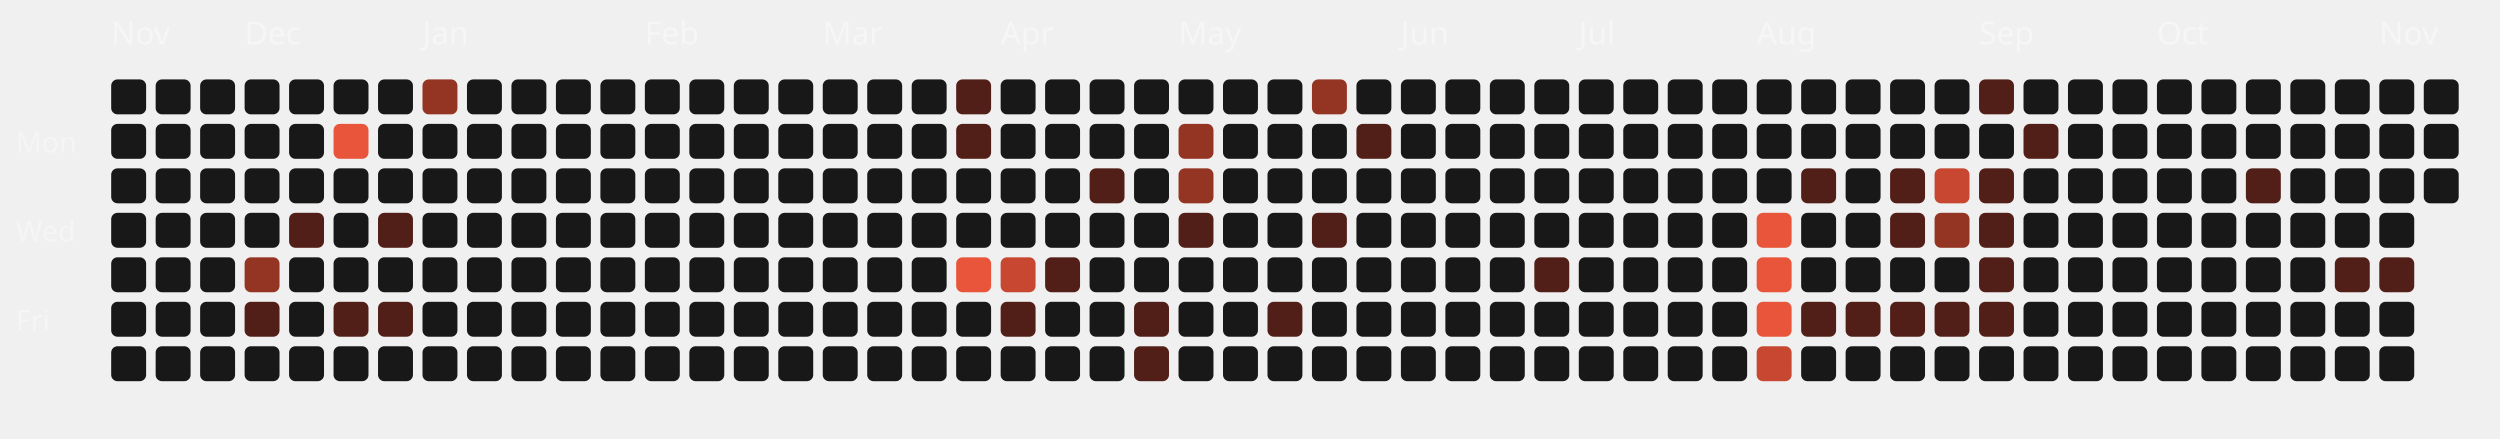
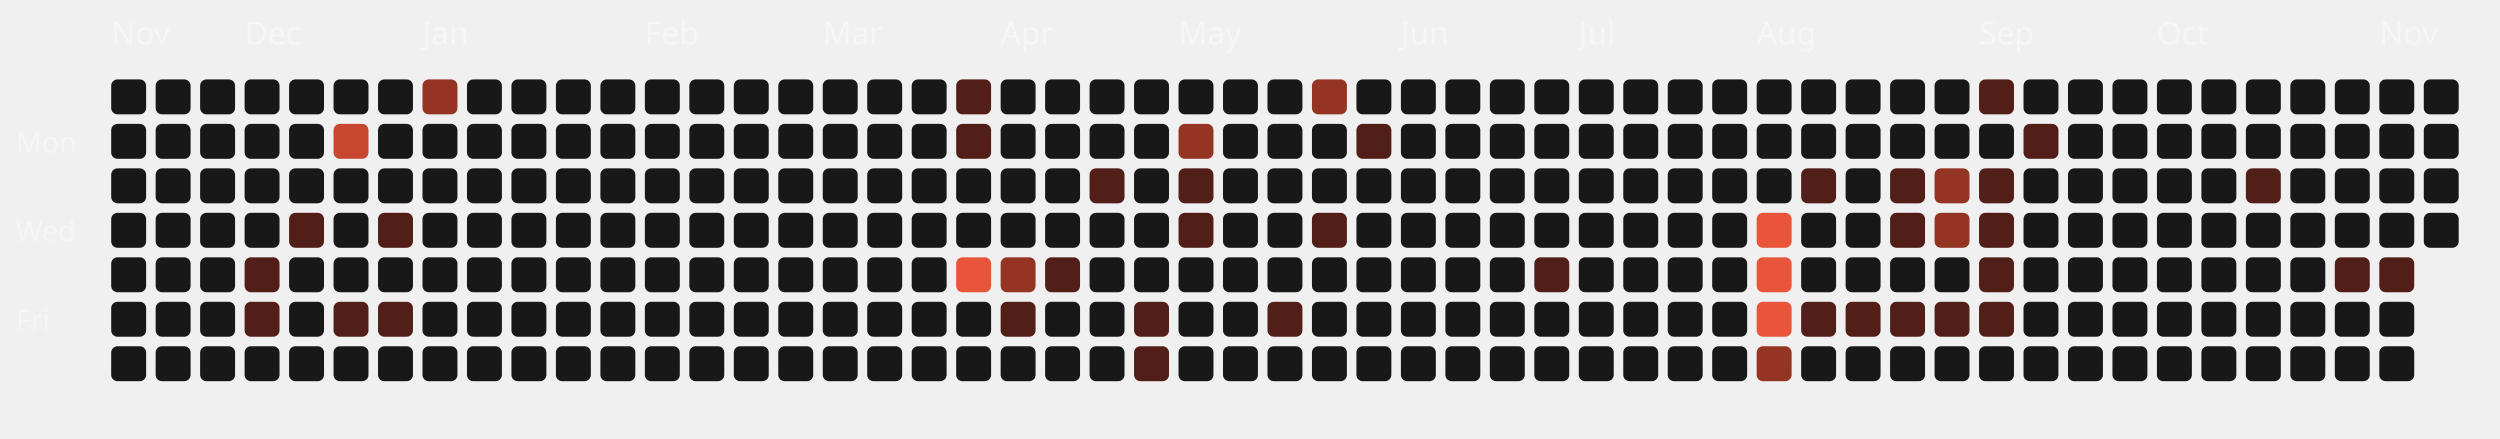
<svg xmlns="http://www.w3.org/2000/svg" viewBox="0 0 787 138" width="100%" height="100%">
  <style>
  .month-label { font-family: "Space Grotesk", sans-serif; font-size: 10px; fill: rgba(255,255,255,0.4); }
  .wday-label { font-family: "Space Grotesk", sans-serif; font-size: 9px; fill: rgba(255,255,255,0.35); }
  .day-rect { transition: all 0.2s ease; cursor: pointer; }
  .day-rect:hover { stroke: #fff; stroke-width: 1px; transform: scale(1.1); transform-origin: center; }
</style>
  <text x="5" y="48" class="wday-label">Mon</text>
  <text x="5" y="76" class="wday-label">Wed</text>
  <text x="5" y="104" class="wday-label">Fri</text>
  <text x="35" y="14" class="month-label">Nov</text>
  <rect x="35" y="25" width="11" height="11" rx="2" ry="2" fill="#181818" class="day-rect" />
  <rect x="35" y="39" width="11" height="11" rx="2" ry="2" fill="#181818" class="day-rect" />
  <rect x="35" y="53" width="11" height="11" rx="2" ry="2" fill="#181818" class="day-rect" />
  <rect x="35" y="67" width="11" height="11" rx="2" ry="2" fill="#181818" class="day-rect" />
  <rect x="35" y="81" width="11" height="11" rx="2" ry="2" fill="#181818" class="day-rect" />
  <rect x="35" y="95" width="11" height="11" rx="2" ry="2" fill="#181818" class="day-rect" />
  <rect x="35" y="109" width="11" height="11" rx="2" ry="2" fill="#181818" class="day-rect" />
  <rect x="49" y="25" width="11" height="11" rx="2" ry="2" fill="#181818" class="day-rect" />
  <rect x="49" y="39" width="11" height="11" rx="2" ry="2" fill="#181818" class="day-rect" />
  <rect x="49" y="53" width="11" height="11" rx="2" ry="2" fill="#181818" class="day-rect" />
  <rect x="49" y="67" width="11" height="11" rx="2" ry="2" fill="#181818" class="day-rect" />
  <rect x="49" y="81" width="11" height="11" rx="2" ry="2" fill="#181818" class="day-rect" />
  <rect x="49" y="95" width="11" height="11" rx="2" ry="2" fill="#181818" class="day-rect" />
  <rect x="49" y="109" width="11" height="11" rx="2" ry="2" fill="#181818" class="day-rect" />
  <rect x="63" y="25" width="11" height="11" rx="2" ry="2" fill="#181818" class="day-rect" />
  <rect x="63" y="39" width="11" height="11" rx="2" ry="2" fill="#181818" class="day-rect" />
  <rect x="63" y="53" width="11" height="11" rx="2" ry="2" fill="#181818" class="day-rect" />
  <rect x="63" y="67" width="11" height="11" rx="2" ry="2" fill="#181818" class="day-rect" />
  <rect x="63" y="81" width="11" height="11" rx="2" ry="2" fill="#181818" class="day-rect" />
  <rect x="63" y="95" width="11" height="11" rx="2" ry="2" fill="#181818" class="day-rect" />
  <rect x="63" y="109" width="11" height="11" rx="2" ry="2" fill="#181818" class="day-rect" />
  <rect x="77" y="25" width="11" height="11" rx="2" ry="2" fill="#181818" class="day-rect" />
  <text x="77" y="14" class="month-label">Dec</text>
  <rect x="77" y="39" width="11" height="11" rx="2" ry="2" fill="#181818" class="day-rect" />
  <rect x="77" y="53" width="11" height="11" rx="2" ry="2" fill="#181818" class="day-rect" />
  <rect x="77" y="67" width="11" height="11" rx="2" ry="2" fill="#181818" class="day-rect" />
-   <rect x="77" y="81" width="11" height="11" rx="2" ry="2" fill="#943423" class="day-rect" />
+   <rect x="77" y="81" width="11" height="11" rx="2" ry="2" fill="#521f18" class="day-rect" />
  <rect x="77" y="95" width="11" height="11" rx="2" ry="2" fill="#521f18" class="day-rect" />
  <rect x="77" y="109" width="11" height="11" rx="2" ry="2" fill="#181818" class="day-rect" />
  <rect x="91" y="25" width="11" height="11" rx="2" ry="2" fill="#181818" class="day-rect" />
  <rect x="91" y="39" width="11" height="11" rx="2" ry="2" fill="#181818" class="day-rect" />
  <rect x="91" y="53" width="11" height="11" rx="2" ry="2" fill="#181818" class="day-rect" />
  <rect x="91" y="67" width="11" height="11" rx="2" ry="2" fill="#521f18" class="day-rect" />
  <rect x="91" y="81" width="11" height="11" rx="2" ry="2" fill="#181818" class="day-rect" />
  <rect x="91" y="95" width="11" height="11" rx="2" ry="2" fill="#181818" class="day-rect" />
  <rect x="91" y="109" width="11" height="11" rx="2" ry="2" fill="#181818" class="day-rect" />
  <rect x="105" y="25" width="11" height="11" rx="2" ry="2" fill="#181818" class="day-rect" />
-   <rect x="105" y="39" width="11" height="11" rx="2" ry="2" fill="#E8553A" class="day-rect" />
+   <rect x="105" y="39" width="11" height="11" rx="2" ry="2" fill="#c74730" class="day-rect" />
  <rect x="105" y="53" width="11" height="11" rx="2" ry="2" fill="#181818" class="day-rect" />
  <rect x="105" y="67" width="11" height="11" rx="2" ry="2" fill="#181818" class="day-rect" />
  <rect x="105" y="81" width="11" height="11" rx="2" ry="2" fill="#181818" class="day-rect" />
  <rect x="105" y="95" width="11" height="11" rx="2" ry="2" fill="#521f18" class="day-rect" />
  <rect x="105" y="109" width="11" height="11" rx="2" ry="2" fill="#181818" class="day-rect" />
  <rect x="119" y="25" width="11" height="11" rx="2" ry="2" fill="#181818" class="day-rect" />
  <rect x="119" y="39" width="11" height="11" rx="2" ry="2" fill="#181818" class="day-rect" />
  <rect x="119" y="53" width="11" height="11" rx="2" ry="2" fill="#181818" class="day-rect" />
  <rect x="119" y="67" width="11" height="11" rx="2" ry="2" fill="#521f18" class="day-rect" />
  <rect x="119" y="81" width="11" height="11" rx="2" ry="2" fill="#181818" class="day-rect" />
  <rect x="119" y="95" width="11" height="11" rx="2" ry="2" fill="#521f18" class="day-rect" />
  <rect x="119" y="109" width="11" height="11" rx="2" ry="2" fill="#181818" class="day-rect" />
  <rect x="133" y="25" width="11" height="11" rx="2" ry="2" fill="#943423" class="day-rect" />
  <rect x="133" y="39" width="11" height="11" rx="2" ry="2" fill="#181818" class="day-rect" />
  <rect x="133" y="53" width="11" height="11" rx="2" ry="2" fill="#181818" class="day-rect" />
  <rect x="133" y="67" width="11" height="11" rx="2" ry="2" fill="#181818" class="day-rect" />
  <text x="133" y="14" class="month-label">Jan</text>
  <rect x="133" y="81" width="11" height="11" rx="2" ry="2" fill="#181818" class="day-rect" />
  <rect x="133" y="95" width="11" height="11" rx="2" ry="2" fill="#181818" class="day-rect" />
  <rect x="133" y="109" width="11" height="11" rx="2" ry="2" fill="#181818" class="day-rect" />
  <rect x="147" y="25" width="11" height="11" rx="2" ry="2" fill="#181818" class="day-rect" />
  <rect x="147" y="39" width="11" height="11" rx="2" ry="2" fill="#181818" class="day-rect" />
  <rect x="147" y="53" width="11" height="11" rx="2" ry="2" fill="#181818" class="day-rect" />
  <rect x="147" y="67" width="11" height="11" rx="2" ry="2" fill="#181818" class="day-rect" />
  <rect x="147" y="81" width="11" height="11" rx="2" ry="2" fill="#181818" class="day-rect" />
  <rect x="147" y="95" width="11" height="11" rx="2" ry="2" fill="#181818" class="day-rect" />
  <rect x="147" y="109" width="11" height="11" rx="2" ry="2" fill="#181818" class="day-rect" />
  <rect x="161" y="25" width="11" height="11" rx="2" ry="2" fill="#181818" class="day-rect" />
  <rect x="161" y="39" width="11" height="11" rx="2" ry="2" fill="#181818" class="day-rect" />
  <rect x="161" y="53" width="11" height="11" rx="2" ry="2" fill="#181818" class="day-rect" />
  <rect x="161" y="67" width="11" height="11" rx="2" ry="2" fill="#181818" class="day-rect" />
  <rect x="161" y="81" width="11" height="11" rx="2" ry="2" fill="#181818" class="day-rect" />
  <rect x="161" y="95" width="11" height="11" rx="2" ry="2" fill="#181818" class="day-rect" />
  <rect x="161" y="109" width="11" height="11" rx="2" ry="2" fill="#181818" class="day-rect" />
  <rect x="175" y="25" width="11" height="11" rx="2" ry="2" fill="#181818" class="day-rect" />
  <rect x="175" y="39" width="11" height="11" rx="2" ry="2" fill="#181818" class="day-rect" />
  <rect x="175" y="53" width="11" height="11" rx="2" ry="2" fill="#181818" class="day-rect" />
  <rect x="175" y="67" width="11" height="11" rx="2" ry="2" fill="#181818" class="day-rect" />
  <rect x="175" y="81" width="11" height="11" rx="2" ry="2" fill="#181818" class="day-rect" />
  <rect x="175" y="95" width="11" height="11" rx="2" ry="2" fill="#181818" class="day-rect" />
  <rect x="175" y="109" width="11" height="11" rx="2" ry="2" fill="#181818" class="day-rect" />
  <rect x="189" y="25" width="11" height="11" rx="2" ry="2" fill="#181818" class="day-rect" />
  <rect x="189" y="39" width="11" height="11" rx="2" ry="2" fill="#181818" class="day-rect" />
  <rect x="189" y="53" width="11" height="11" rx="2" ry="2" fill="#181818" class="day-rect" />
  <rect x="189" y="67" width="11" height="11" rx="2" ry="2" fill="#181818" class="day-rect" />
  <rect x="189" y="81" width="11" height="11" rx="2" ry="2" fill="#181818" class="day-rect" />
  <rect x="189" y="95" width="11" height="11" rx="2" ry="2" fill="#181818" class="day-rect" />
  <rect x="189" y="109" width="11" height="11" rx="2" ry="2" fill="#181818" class="day-rect" />
  <text x="203" y="14" class="month-label">Feb</text>
  <rect x="203" y="25" width="11" height="11" rx="2" ry="2" fill="#181818" class="day-rect" />
  <rect x="203" y="39" width="11" height="11" rx="2" ry="2" fill="#181818" class="day-rect" />
  <rect x="203" y="53" width="11" height="11" rx="2" ry="2" fill="#181818" class="day-rect" />
  <rect x="203" y="67" width="11" height="11" rx="2" ry="2" fill="#181818" class="day-rect" />
  <rect x="203" y="81" width="11" height="11" rx="2" ry="2" fill="#181818" class="day-rect" />
  <rect x="203" y="95" width="11" height="11" rx="2" ry="2" fill="#181818" class="day-rect" />
  <rect x="203" y="109" width="11" height="11" rx="2" ry="2" fill="#181818" class="day-rect" />
  <rect x="217" y="25" width="11" height="11" rx="2" ry="2" fill="#181818" class="day-rect" />
  <rect x="217" y="39" width="11" height="11" rx="2" ry="2" fill="#181818" class="day-rect" />
  <rect x="217" y="53" width="11" height="11" rx="2" ry="2" fill="#181818" class="day-rect" />
  <rect x="217" y="67" width="11" height="11" rx="2" ry="2" fill="#181818" class="day-rect" />
  <rect x="217" y="81" width="11" height="11" rx="2" ry="2" fill="#181818" class="day-rect" />
  <rect x="217" y="95" width="11" height="11" rx="2" ry="2" fill="#181818" class="day-rect" />
  <rect x="217" y="109" width="11" height="11" rx="2" ry="2" fill="#181818" class="day-rect" />
  <rect x="231" y="25" width="11" height="11" rx="2" ry="2" fill="#181818" class="day-rect" />
  <rect x="231" y="39" width="11" height="11" rx="2" ry="2" fill="#181818" class="day-rect" />
  <rect x="231" y="53" width="11" height="11" rx="2" ry="2" fill="#181818" class="day-rect" />
  <rect x="231" y="67" width="11" height="11" rx="2" ry="2" fill="#181818" class="day-rect" />
  <rect x="231" y="81" width="11" height="11" rx="2" ry="2" fill="#181818" class="day-rect" />
  <rect x="231" y="95" width="11" height="11" rx="2" ry="2" fill="#181818" class="day-rect" />
  <rect x="231" y="109" width="11" height="11" rx="2" ry="2" fill="#181818" class="day-rect" />
  <rect x="245" y="25" width="11" height="11" rx="2" ry="2" fill="#181818" class="day-rect" />
  <rect x="245" y="39" width="11" height="11" rx="2" ry="2" fill="#181818" class="day-rect" />
  <rect x="245" y="53" width="11" height="11" rx="2" ry="2" fill="#181818" class="day-rect" />
  <rect x="245" y="67" width="11" height="11" rx="2" ry="2" fill="#181818" class="day-rect" />
  <rect x="245" y="81" width="11" height="11" rx="2" ry="2" fill="#181818" class="day-rect" />
  <rect x="245" y="95" width="11" height="11" rx="2" ry="2" fill="#181818" class="day-rect" />
  <rect x="245" y="109" width="11" height="11" rx="2" ry="2" fill="#181818" class="day-rect" />
  <text x="259" y="14" class="month-label">Mar</text>
  <rect x="259" y="25" width="11" height="11" rx="2" ry="2" fill="#181818" class="day-rect" />
  <rect x="259" y="39" width="11" height="11" rx="2" ry="2" fill="#181818" class="day-rect" />
  <rect x="259" y="53" width="11" height="11" rx="2" ry="2" fill="#181818" class="day-rect" />
  <rect x="259" y="67" width="11" height="11" rx="2" ry="2" fill="#181818" class="day-rect" />
  <rect x="259" y="81" width="11" height="11" rx="2" ry="2" fill="#181818" class="day-rect" />
  <rect x="259" y="95" width="11" height="11" rx="2" ry="2" fill="#181818" class="day-rect" />
  <rect x="259" y="109" width="11" height="11" rx="2" ry="2" fill="#181818" class="day-rect" />
  <rect x="273" y="25" width="11" height="11" rx="2" ry="2" fill="#181818" class="day-rect" />
  <rect x="273" y="39" width="11" height="11" rx="2" ry="2" fill="#181818" class="day-rect" />
  <rect x="273" y="53" width="11" height="11" rx="2" ry="2" fill="#181818" class="day-rect" />
  <rect x="273" y="67" width="11" height="11" rx="2" ry="2" fill="#181818" class="day-rect" />
  <rect x="273" y="81" width="11" height="11" rx="2" ry="2" fill="#181818" class="day-rect" />
  <rect x="273" y="95" width="11" height="11" rx="2" ry="2" fill="#181818" class="day-rect" />
  <rect x="273" y="109" width="11" height="11" rx="2" ry="2" fill="#181818" class="day-rect" />
  <rect x="287" y="25" width="11" height="11" rx="2" ry="2" fill="#181818" class="day-rect" />
  <rect x="287" y="39" width="11" height="11" rx="2" ry="2" fill="#181818" class="day-rect" />
  <rect x="287" y="53" width="11" height="11" rx="2" ry="2" fill="#181818" class="day-rect" />
  <rect x="287" y="67" width="11" height="11" rx="2" ry="2" fill="#181818" class="day-rect" />
  <rect x="287" y="81" width="11" height="11" rx="2" ry="2" fill="#181818" class="day-rect" />
  <rect x="287" y="95" width="11" height="11" rx="2" ry="2" fill="#181818" class="day-rect" />
  <rect x="287" y="109" width="11" height="11" rx="2" ry="2" fill="#181818" class="day-rect" />
  <rect x="301" y="25" width="11" height="11" rx="2" ry="2" fill="#521f18" class="day-rect" />
  <rect x="301" y="39" width="11" height="11" rx="2" ry="2" fill="#521f18" class="day-rect" />
  <rect x="301" y="53" width="11" height="11" rx="2" ry="2" fill="#181818" class="day-rect" />
  <rect x="301" y="67" width="11" height="11" rx="2" ry="2" fill="#181818" class="day-rect" />
  <rect x="301" y="81" width="11" height="11" rx="2" ry="2" fill="#E8553A" class="day-rect" />
  <rect x="301" y="95" width="11" height="11" rx="2" ry="2" fill="#181818" class="day-rect" />
  <rect x="301" y="109" width="11" height="11" rx="2" ry="2" fill="#181818" class="day-rect" />
  <rect x="315" y="25" width="11" height="11" rx="2" ry="2" fill="#181818" class="day-rect" />
  <rect x="315" y="39" width="11" height="11" rx="2" ry="2" fill="#181818" class="day-rect" />
  <rect x="315" y="53" width="11" height="11" rx="2" ry="2" fill="#181818" class="day-rect" />
  <text x="315" y="14" class="month-label">Apr</text>
  <rect x="315" y="67" width="11" height="11" rx="2" ry="2" fill="#181818" class="day-rect" />
-   <rect x="315" y="81" width="11" height="11" rx="2" ry="2" fill="#c74730" class="day-rect" />
+   <rect x="315" y="81" width="11" height="11" rx="2" ry="2" fill="#943423" class="day-rect" />
  <rect x="315" y="95" width="11" height="11" rx="2" ry="2" fill="#521f18" class="day-rect" />
  <rect x="315" y="109" width="11" height="11" rx="2" ry="2" fill="#181818" class="day-rect" />
  <rect x="329" y="25" width="11" height="11" rx="2" ry="2" fill="#181818" class="day-rect" />
  <rect x="329" y="39" width="11" height="11" rx="2" ry="2" fill="#181818" class="day-rect" />
  <rect x="329" y="53" width="11" height="11" rx="2" ry="2" fill="#181818" class="day-rect" />
  <rect x="329" y="67" width="11" height="11" rx="2" ry="2" fill="#181818" class="day-rect" />
  <rect x="329" y="81" width="11" height="11" rx="2" ry="2" fill="#521f18" class="day-rect" />
  <rect x="329" y="95" width="11" height="11" rx="2" ry="2" fill="#181818" class="day-rect" />
  <rect x="329" y="109" width="11" height="11" rx="2" ry="2" fill="#181818" class="day-rect" />
  <rect x="343" y="25" width="11" height="11" rx="2" ry="2" fill="#181818" class="day-rect" />
  <rect x="343" y="39" width="11" height="11" rx="2" ry="2" fill="#181818" class="day-rect" />
  <rect x="343" y="53" width="11" height="11" rx="2" ry="2" fill="#521f18" class="day-rect" />
  <rect x="343" y="67" width="11" height="11" rx="2" ry="2" fill="#181818" class="day-rect" />
  <rect x="343" y="81" width="11" height="11" rx="2" ry="2" fill="#181818" class="day-rect" />
  <rect x="343" y="95" width="11" height="11" rx="2" ry="2" fill="#181818" class="day-rect" />
  <rect x="343" y="109" width="11" height="11" rx="2" ry="2" fill="#181818" class="day-rect" />
  <rect x="357" y="25" width="11" height="11" rx="2" ry="2" fill="#181818" class="day-rect" />
  <rect x="357" y="39" width="11" height="11" rx="2" ry="2" fill="#181818" class="day-rect" />
  <rect x="357" y="53" width="11" height="11" rx="2" ry="2" fill="#181818" class="day-rect" />
  <rect x="357" y="67" width="11" height="11" rx="2" ry="2" fill="#181818" class="day-rect" />
  <rect x="357" y="81" width="11" height="11" rx="2" ry="2" fill="#181818" class="day-rect" />
  <rect x="357" y="95" width="11" height="11" rx="2" ry="2" fill="#521f18" class="day-rect" />
  <rect x="357" y="109" width="11" height="11" rx="2" ry="2" fill="#521f18" class="day-rect" />
  <rect x="371" y="25" width="11" height="11" rx="2" ry="2" fill="#181818" class="day-rect" />
  <rect x="371" y="39" width="11" height="11" rx="2" ry="2" fill="#943423" class="day-rect" />
-   <rect x="371" y="53" width="11" height="11" rx="2" ry="2" fill="#943423" class="day-rect" />
+   <rect x="371" y="53" width="11" height="11" rx="2" ry="2" fill="#521f18" class="day-rect" />
  <rect x="371" y="67" width="11" height="11" rx="2" ry="2" fill="#521f18" class="day-rect" />
  <rect x="371" y="81" width="11" height="11" rx="2" ry="2" fill="#181818" class="day-rect" />
  <text x="371" y="14" class="month-label">May</text>
  <rect x="371" y="95" width="11" height="11" rx="2" ry="2" fill="#181818" class="day-rect" />
  <rect x="371" y="109" width="11" height="11" rx="2" ry="2" fill="#181818" class="day-rect" />
  <rect x="385" y="25" width="11" height="11" rx="2" ry="2" fill="#181818" class="day-rect" />
  <rect x="385" y="39" width="11" height="11" rx="2" ry="2" fill="#181818" class="day-rect" />
  <rect x="385" y="53" width="11" height="11" rx="2" ry="2" fill="#181818" class="day-rect" />
  <rect x="385" y="67" width="11" height="11" rx="2" ry="2" fill="#181818" class="day-rect" />
  <rect x="385" y="81" width="11" height="11" rx="2" ry="2" fill="#181818" class="day-rect" />
  <rect x="385" y="95" width="11" height="11" rx="2" ry="2" fill="#181818" class="day-rect" />
  <rect x="385" y="109" width="11" height="11" rx="2" ry="2" fill="#181818" class="day-rect" />
  <rect x="399" y="25" width="11" height="11" rx="2" ry="2" fill="#181818" class="day-rect" />
  <rect x="399" y="39" width="11" height="11" rx="2" ry="2" fill="#181818" class="day-rect" />
  <rect x="399" y="53" width="11" height="11" rx="2" ry="2" fill="#181818" class="day-rect" />
  <rect x="399" y="67" width="11" height="11" rx="2" ry="2" fill="#181818" class="day-rect" />
  <rect x="399" y="81" width="11" height="11" rx="2" ry="2" fill="#181818" class="day-rect" />
  <rect x="399" y="95" width="11" height="11" rx="2" ry="2" fill="#521f18" class="day-rect" />
  <rect x="399" y="109" width="11" height="11" rx="2" ry="2" fill="#181818" class="day-rect" />
  <rect x="413" y="25" width="11" height="11" rx="2" ry="2" fill="#943423" class="day-rect" />
  <rect x="413" y="39" width="11" height="11" rx="2" ry="2" fill="#181818" class="day-rect" />
  <rect x="413" y="53" width="11" height="11" rx="2" ry="2" fill="#181818" class="day-rect" />
  <rect x="413" y="67" width="11" height="11" rx="2" ry="2" fill="#521f18" class="day-rect" />
  <rect x="413" y="81" width="11" height="11" rx="2" ry="2" fill="#181818" class="day-rect" />
  <rect x="413" y="95" width="11" height="11" rx="2" ry="2" fill="#181818" class="day-rect" />
  <rect x="413" y="109" width="11" height="11" rx="2" ry="2" fill="#181818" class="day-rect" />
  <rect x="427" y="25" width="11" height="11" rx="2" ry="2" fill="#181818" class="day-rect" />
  <rect x="427" y="39" width="11" height="11" rx="2" ry="2" fill="#521f18" class="day-rect" />
  <rect x="427" y="53" width="11" height="11" rx="2" ry="2" fill="#181818" class="day-rect" />
  <rect x="427" y="67" width="11" height="11" rx="2" ry="2" fill="#181818" class="day-rect" />
  <rect x="427" y="81" width="11" height="11" rx="2" ry="2" fill="#181818" class="day-rect" />
  <rect x="427" y="95" width="11" height="11" rx="2" ry="2" fill="#181818" class="day-rect" />
  <rect x="427" y="109" width="11" height="11" rx="2" ry="2" fill="#181818" class="day-rect" />
  <rect x="441" y="25" width="11" height="11" rx="2" ry="2" fill="#181818" class="day-rect" />
  <text x="441" y="14" class="month-label">Jun</text>
  <rect x="441" y="39" width="11" height="11" rx="2" ry="2" fill="#181818" class="day-rect" />
  <rect x="441" y="53" width="11" height="11" rx="2" ry="2" fill="#181818" class="day-rect" />
  <rect x="441" y="67" width="11" height="11" rx="2" ry="2" fill="#181818" class="day-rect" />
  <rect x="441" y="81" width="11" height="11" rx="2" ry="2" fill="#181818" class="day-rect" />
  <rect x="441" y="95" width="11" height="11" rx="2" ry="2" fill="#181818" class="day-rect" />
  <rect x="441" y="109" width="11" height="11" rx="2" ry="2" fill="#181818" class="day-rect" />
  <rect x="455" y="25" width="11" height="11" rx="2" ry="2" fill="#181818" class="day-rect" />
  <rect x="455" y="39" width="11" height="11" rx="2" ry="2" fill="#181818" class="day-rect" />
  <rect x="455" y="53" width="11" height="11" rx="2" ry="2" fill="#181818" class="day-rect" />
  <rect x="455" y="67" width="11" height="11" rx="2" ry="2" fill="#181818" class="day-rect" />
  <rect x="455" y="81" width="11" height="11" rx="2" ry="2" fill="#181818" class="day-rect" />
  <rect x="455" y="95" width="11" height="11" rx="2" ry="2" fill="#181818" class="day-rect" />
  <rect x="455" y="109" width="11" height="11" rx="2" ry="2" fill="#181818" class="day-rect" />
  <rect x="469" y="25" width="11" height="11" rx="2" ry="2" fill="#181818" class="day-rect" />
  <rect x="469" y="39" width="11" height="11" rx="2" ry="2" fill="#181818" class="day-rect" />
  <rect x="469" y="53" width="11" height="11" rx="2" ry="2" fill="#181818" class="day-rect" />
  <rect x="469" y="67" width="11" height="11" rx="2" ry="2" fill="#181818" class="day-rect" />
  <rect x="469" y="81" width="11" height="11" rx="2" ry="2" fill="#181818" class="day-rect" />
  <rect x="469" y="95" width="11" height="11" rx="2" ry="2" fill="#181818" class="day-rect" />
  <rect x="469" y="109" width="11" height="11" rx="2" ry="2" fill="#181818" class="day-rect" />
  <rect x="483" y="25" width="11" height="11" rx="2" ry="2" fill="#181818" class="day-rect" />
  <rect x="483" y="39" width="11" height="11" rx="2" ry="2" fill="#181818" class="day-rect" />
  <rect x="483" y="53" width="11" height="11" rx="2" ry="2" fill="#181818" class="day-rect" />
  <rect x="483" y="67" width="11" height="11" rx="2" ry="2" fill="#181818" class="day-rect" />
  <rect x="483" y="81" width="11" height="11" rx="2" ry="2" fill="#521f18" class="day-rect" />
  <rect x="483" y="95" width="11" height="11" rx="2" ry="2" fill="#181818" class="day-rect" />
  <rect x="483" y="109" width="11" height="11" rx="2" ry="2" fill="#181818" class="day-rect" />
  <rect x="497" y="25" width="11" height="11" rx="2" ry="2" fill="#181818" class="day-rect" />
  <rect x="497" y="39" width="11" height="11" rx="2" ry="2" fill="#181818" class="day-rect" />
  <rect x="497" y="53" width="11" height="11" rx="2" ry="2" fill="#181818" class="day-rect" />
  <text x="497" y="14" class="month-label">Jul</text>
  <rect x="497" y="67" width="11" height="11" rx="2" ry="2" fill="#181818" class="day-rect" />
  <rect x="497" y="81" width="11" height="11" rx="2" ry="2" fill="#181818" class="day-rect" />
  <rect x="497" y="95" width="11" height="11" rx="2" ry="2" fill="#181818" class="day-rect" />
  <rect x="497" y="109" width="11" height="11" rx="2" ry="2" fill="#181818" class="day-rect" />
  <rect x="511" y="25" width="11" height="11" rx="2" ry="2" fill="#181818" class="day-rect" />
  <rect x="511" y="39" width="11" height="11" rx="2" ry="2" fill="#181818" class="day-rect" />
  <rect x="511" y="53" width="11" height="11" rx="2" ry="2" fill="#181818" class="day-rect" />
  <rect x="511" y="67" width="11" height="11" rx="2" ry="2" fill="#181818" class="day-rect" />
  <rect x="511" y="81" width="11" height="11" rx="2" ry="2" fill="#181818" class="day-rect" />
  <rect x="511" y="95" width="11" height="11" rx="2" ry="2" fill="#181818" class="day-rect" />
  <rect x="511" y="109" width="11" height="11" rx="2" ry="2" fill="#181818" class="day-rect" />
  <rect x="525" y="25" width="11" height="11" rx="2" ry="2" fill="#181818" class="day-rect" />
  <rect x="525" y="39" width="11" height="11" rx="2" ry="2" fill="#181818" class="day-rect" />
  <rect x="525" y="53" width="11" height="11" rx="2" ry="2" fill="#181818" class="day-rect" />
  <rect x="525" y="67" width="11" height="11" rx="2" ry="2" fill="#181818" class="day-rect" />
  <rect x="525" y="81" width="11" height="11" rx="2" ry="2" fill="#181818" class="day-rect" />
  <rect x="525" y="95" width="11" height="11" rx="2" ry="2" fill="#181818" class="day-rect" />
  <rect x="525" y="109" width="11" height="11" rx="2" ry="2" fill="#181818" class="day-rect" />
  <rect x="539" y="25" width="11" height="11" rx="2" ry="2" fill="#181818" class="day-rect" />
  <rect x="539" y="39" width="11" height="11" rx="2" ry="2" fill="#181818" class="day-rect" />
  <rect x="539" y="53" width="11" height="11" rx="2" ry="2" fill="#181818" class="day-rect" />
  <rect x="539" y="67" width="11" height="11" rx="2" ry="2" fill="#181818" class="day-rect" />
  <rect x="539" y="81" width="11" height="11" rx="2" ry="2" fill="#181818" class="day-rect" />
  <rect x="539" y="95" width="11" height="11" rx="2" ry="2" fill="#181818" class="day-rect" />
  <rect x="539" y="109" width="11" height="11" rx="2" ry="2" fill="#181818" class="day-rect" />
  <rect x="553" y="25" width="11" height="11" rx="2" ry="2" fill="#181818" class="day-rect" />
  <rect x="553" y="39" width="11" height="11" rx="2" ry="2" fill="#181818" class="day-rect" />
  <rect x="553" y="53" width="11" height="11" rx="2" ry="2" fill="#181818" class="day-rect" />
  <rect x="553" y="67" width="11" height="11" rx="2" ry="2" fill="#E8553A" class="day-rect" />
  <rect x="553" y="81" width="11" height="11" rx="2" ry="2" fill="#E8553A" class="day-rect" />
  <rect x="553" y="95" width="11" height="11" rx="2" ry="2" fill="#E8553A" class="day-rect" />
  <text x="553" y="14" class="month-label">Aug</text>
-   <rect x="553" y="109" width="11" height="11" rx="2" ry="2" fill="#c74730" class="day-rect" />
+   <rect x="553" y="109" width="11" height="11" rx="2" ry="2" fill="#943423" class="day-rect" />
  <rect x="567" y="25" width="11" height="11" rx="2" ry="2" fill="#181818" class="day-rect" />
  <rect x="567" y="39" width="11" height="11" rx="2" ry="2" fill="#181818" class="day-rect" />
  <rect x="567" y="53" width="11" height="11" rx="2" ry="2" fill="#521f18" class="day-rect" />
  <rect x="567" y="67" width="11" height="11" rx="2" ry="2" fill="#181818" class="day-rect" />
  <rect x="567" y="81" width="11" height="11" rx="2" ry="2" fill="#181818" class="day-rect" />
  <rect x="567" y="95" width="11" height="11" rx="2" ry="2" fill="#521f18" class="day-rect" />
  <rect x="567" y="109" width="11" height="11" rx="2" ry="2" fill="#181818" class="day-rect" />
  <rect x="581" y="25" width="11" height="11" rx="2" ry="2" fill="#181818" class="day-rect" />
  <rect x="581" y="39" width="11" height="11" rx="2" ry="2" fill="#181818" class="day-rect" />
  <rect x="581" y="53" width="11" height="11" rx="2" ry="2" fill="#181818" class="day-rect" />
  <rect x="581" y="67" width="11" height="11" rx="2" ry="2" fill="#181818" class="day-rect" />
  <rect x="581" y="81" width="11" height="11" rx="2" ry="2" fill="#181818" class="day-rect" />
  <rect x="581" y="95" width="11" height="11" rx="2" ry="2" fill="#521f18" class="day-rect" />
  <rect x="581" y="109" width="11" height="11" rx="2" ry="2" fill="#181818" class="day-rect" />
  <rect x="595" y="25" width="11" height="11" rx="2" ry="2" fill="#181818" class="day-rect" />
  <rect x="595" y="39" width="11" height="11" rx="2" ry="2" fill="#181818" class="day-rect" />
  <rect x="595" y="53" width="11" height="11" rx="2" ry="2" fill="#521f18" class="day-rect" />
  <rect x="595" y="67" width="11" height="11" rx="2" ry="2" fill="#521f18" class="day-rect" />
  <rect x="595" y="81" width="11" height="11" rx="2" ry="2" fill="#181818" class="day-rect" />
  <rect x="595" y="95" width="11" height="11" rx="2" ry="2" fill="#521f18" class="day-rect" />
  <rect x="595" y="109" width="11" height="11" rx="2" ry="2" fill="#181818" class="day-rect" />
  <rect x="609" y="25" width="11" height="11" rx="2" ry="2" fill="#181818" class="day-rect" />
  <rect x="609" y="39" width="11" height="11" rx="2" ry="2" fill="#181818" class="day-rect" />
-   <rect x="609" y="53" width="11" height="11" rx="2" ry="2" fill="#c74730" class="day-rect" />
+   <rect x="609" y="53" width="11" height="11" rx="2" ry="2" fill="#943423" class="day-rect" />
  <rect x="609" y="67" width="11" height="11" rx="2" ry="2" fill="#943423" class="day-rect" />
  <rect x="609" y="81" width="11" height="11" rx="2" ry="2" fill="#181818" class="day-rect" />
  <rect x="609" y="95" width="11" height="11" rx="2" ry="2" fill="#521f18" class="day-rect" />
  <rect x="609" y="109" width="11" height="11" rx="2" ry="2" fill="#181818" class="day-rect" />
  <rect x="623" y="25" width="11" height="11" rx="2" ry="2" fill="#521f18" class="day-rect" />
  <rect x="623" y="39" width="11" height="11" rx="2" ry="2" fill="#181818" class="day-rect" />
  <text x="623" y="14" class="month-label">Sep</text>
  <rect x="623" y="53" width="11" height="11" rx="2" ry="2" fill="#521f18" class="day-rect" />
  <rect x="623" y="67" width="11" height="11" rx="2" ry="2" fill="#521f18" class="day-rect" />
  <rect x="623" y="81" width="11" height="11" rx="2" ry="2" fill="#521f18" class="day-rect" />
  <rect x="623" y="95" width="11" height="11" rx="2" ry="2" fill="#521f18" class="day-rect" />
  <rect x="623" y="109" width="11" height="11" rx="2" ry="2" fill="#181818" class="day-rect" />
  <rect x="637" y="25" width="11" height="11" rx="2" ry="2" fill="#181818" class="day-rect" />
  <rect x="637" y="39" width="11" height="11" rx="2" ry="2" fill="#521f18" class="day-rect" />
  <rect x="637" y="53" width="11" height="11" rx="2" ry="2" fill="#181818" class="day-rect" />
  <rect x="637" y="67" width="11" height="11" rx="2" ry="2" fill="#181818" class="day-rect" />
  <rect x="637" y="81" width="11" height="11" rx="2" ry="2" fill="#181818" class="day-rect" />
  <rect x="637" y="95" width="11" height="11" rx="2" ry="2" fill="#181818" class="day-rect" />
  <rect x="637" y="109" width="11" height="11" rx="2" ry="2" fill="#181818" class="day-rect" />
  <rect x="651" y="25" width="11" height="11" rx="2" ry="2" fill="#181818" class="day-rect" />
  <rect x="651" y="39" width="11" height="11" rx="2" ry="2" fill="#181818" class="day-rect" />
  <rect x="651" y="53" width="11" height="11" rx="2" ry="2" fill="#181818" class="day-rect" />
  <rect x="651" y="67" width="11" height="11" rx="2" ry="2" fill="#181818" class="day-rect" />
  <rect x="651" y="81" width="11" height="11" rx="2" ry="2" fill="#181818" class="day-rect" />
  <rect x="651" y="95" width="11" height="11" rx="2" ry="2" fill="#181818" class="day-rect" />
  <rect x="651" y="109" width="11" height="11" rx="2" ry="2" fill="#181818" class="day-rect" />
  <rect x="665" y="25" width="11" height="11" rx="2" ry="2" fill="#181818" class="day-rect" />
  <rect x="665" y="39" width="11" height="11" rx="2" ry="2" fill="#181818" class="day-rect" />
  <rect x="665" y="53" width="11" height="11" rx="2" ry="2" fill="#181818" class="day-rect" />
  <rect x="665" y="67" width="11" height="11" rx="2" ry="2" fill="#181818" class="day-rect" />
  <rect x="665" y="81" width="11" height="11" rx="2" ry="2" fill="#181818" class="day-rect" />
  <rect x="665" y="95" width="11" height="11" rx="2" ry="2" fill="#181818" class="day-rect" />
  <rect x="665" y="109" width="11" height="11" rx="2" ry="2" fill="#181818" class="day-rect" />
  <rect x="679" y="25" width="11" height="11" rx="2" ry="2" fill="#181818" class="day-rect" />
  <rect x="679" y="39" width="11" height="11" rx="2" ry="2" fill="#181818" class="day-rect" />
  <rect x="679" y="53" width="11" height="11" rx="2" ry="2" fill="#181818" class="day-rect" />
  <rect x="679" y="67" width="11" height="11" rx="2" ry="2" fill="#181818" class="day-rect" />
  <text x="679" y="14" class="month-label">Oct</text>
  <rect x="679" y="81" width="11" height="11" rx="2" ry="2" fill="#181818" class="day-rect" />
  <rect x="679" y="95" width="11" height="11" rx="2" ry="2" fill="#181818" class="day-rect" />
  <rect x="679" y="109" width="11" height="11" rx="2" ry="2" fill="#181818" class="day-rect" />
  <rect x="693" y="25" width="11" height="11" rx="2" ry="2" fill="#181818" class="day-rect" />
  <rect x="693" y="39" width="11" height="11" rx="2" ry="2" fill="#181818" class="day-rect" />
  <rect x="693" y="53" width="11" height="11" rx="2" ry="2" fill="#181818" class="day-rect" />
  <rect x="693" y="67" width="11" height="11" rx="2" ry="2" fill="#181818" class="day-rect" />
  <rect x="693" y="81" width="11" height="11" rx="2" ry="2" fill="#181818" class="day-rect" />
  <rect x="693" y="95" width="11" height="11" rx="2" ry="2" fill="#181818" class="day-rect" />
  <rect x="693" y="109" width="11" height="11" rx="2" ry="2" fill="#181818" class="day-rect" />
  <rect x="707" y="25" width="11" height="11" rx="2" ry="2" fill="#181818" class="day-rect" />
  <rect x="707" y="39" width="11" height="11" rx="2" ry="2" fill="#181818" class="day-rect" />
  <rect x="707" y="53" width="11" height="11" rx="2" ry="2" fill="#521f18" class="day-rect" />
  <rect x="707" y="67" width="11" height="11" rx="2" ry="2" fill="#181818" class="day-rect" />
  <rect x="707" y="81" width="11" height="11" rx="2" ry="2" fill="#181818" class="day-rect" />
  <rect x="707" y="95" width="11" height="11" rx="2" ry="2" fill="#181818" class="day-rect" />
  <rect x="707" y="109" width="11" height="11" rx="2" ry="2" fill="#181818" class="day-rect" />
  <rect x="721" y="25" width="11" height="11" rx="2" ry="2" fill="#181818" class="day-rect" />
  <rect x="721" y="39" width="11" height="11" rx="2" ry="2" fill="#181818" class="day-rect" />
  <rect x="721" y="53" width="11" height="11" rx="2" ry="2" fill="#181818" class="day-rect" />
  <rect x="721" y="67" width="11" height="11" rx="2" ry="2" fill="#181818" class="day-rect" />
  <rect x="721" y="81" width="11" height="11" rx="2" ry="2" fill="#181818" class="day-rect" />
  <rect x="721" y="95" width="11" height="11" rx="2" ry="2" fill="#181818" class="day-rect" />
  <rect x="721" y="109" width="11" height="11" rx="2" ry="2" fill="#181818" class="day-rect" />
  <rect x="735" y="25" width="11" height="11" rx="2" ry="2" fill="#181818" class="day-rect" />
  <rect x="735" y="39" width="11" height="11" rx="2" ry="2" fill="#181818" class="day-rect" />
  <rect x="735" y="53" width="11" height="11" rx="2" ry="2" fill="#181818" class="day-rect" />
  <rect x="735" y="67" width="11" height="11" rx="2" ry="2" fill="#181818" class="day-rect" />
  <rect x="735" y="81" width="11" height="11" rx="2" ry="2" fill="#521f18" class="day-rect" />
  <rect x="735" y="95" width="11" height="11" rx="2" ry="2" fill="#181818" class="day-rect" />
  <rect x="735" y="109" width="11" height="11" rx="2" ry="2" fill="#181818" class="day-rect" />
  <text x="749" y="14" class="month-label">Nov</text>
  <rect x="749" y="25" width="11" height="11" rx="2" ry="2" fill="#181818" class="day-rect" />
  <rect x="749" y="39" width="11" height="11" rx="2" ry="2" fill="#181818" class="day-rect" />
  <rect x="749" y="53" width="11" height="11" rx="2" ry="2" fill="#181818" class="day-rect" />
  <rect x="749" y="67" width="11" height="11" rx="2" ry="2" fill="#181818" class="day-rect" />
  <rect x="749" y="81" width="11" height="11" rx="2" ry="2" fill="#521f18" class="day-rect" />
  <rect x="749" y="95" width="11" height="11" rx="2" ry="2" fill="#181818" class="day-rect" />
  <rect x="749" y="109" width="11" height="11" rx="2" ry="2" fill="#181818" class="day-rect" />
  <rect x="763" y="25" width="11" height="11" rx="2" ry="2" fill="#181818" class="day-rect" />
  <rect x="763" y="39" width="11" height="11" rx="2" ry="2" fill="#181818" class="day-rect" />
  <rect x="763" y="53" width="11" height="11" rx="2" ry="2" fill="#181818" class="day-rect" />
+   <rect x="763" y="67" width="11" height="11" rx="2" ry="2" fill="#181818" class="day-rect" />
</svg>
